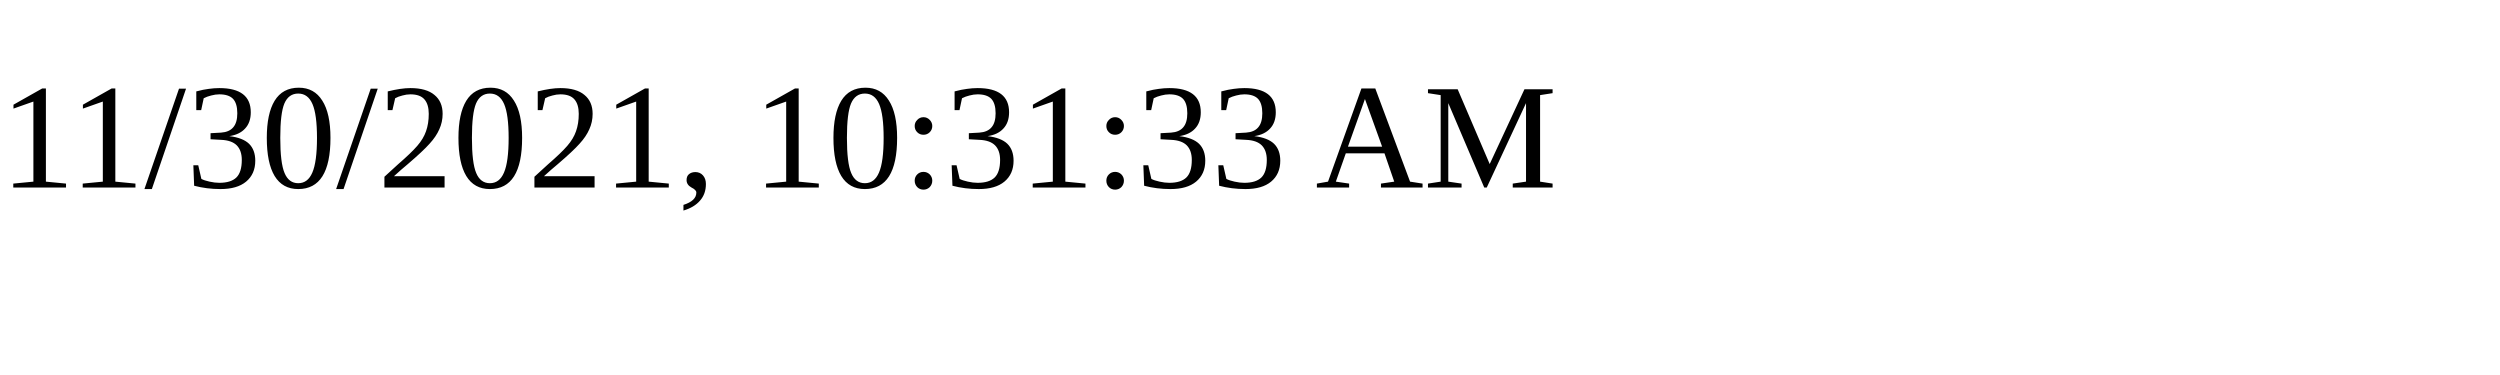
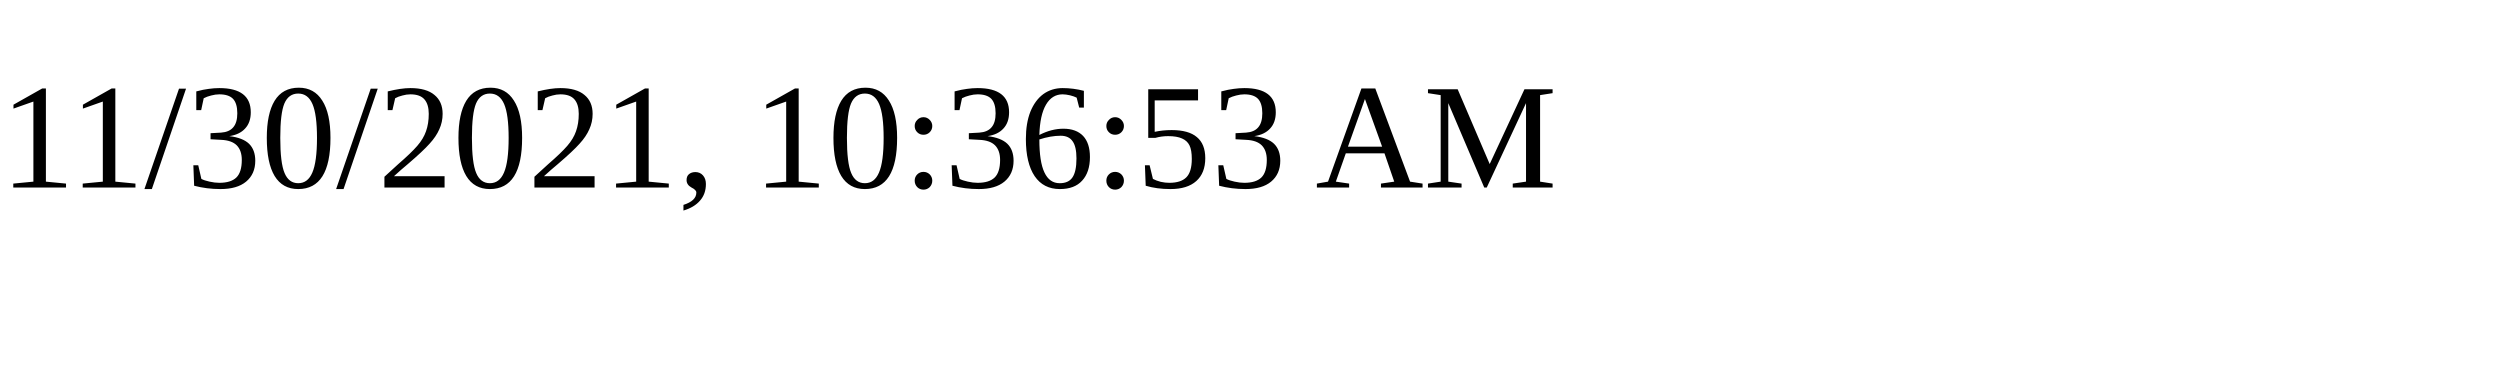
<svg xmlns="http://www.w3.org/2000/svg" height="30" width="200">
-   <text x="0" y="15">11/30/2021, 10:31:33 AM</text>
+   <text x="0" y="15">11/30/2021, 10:36:53 AM</text>
</svg>
